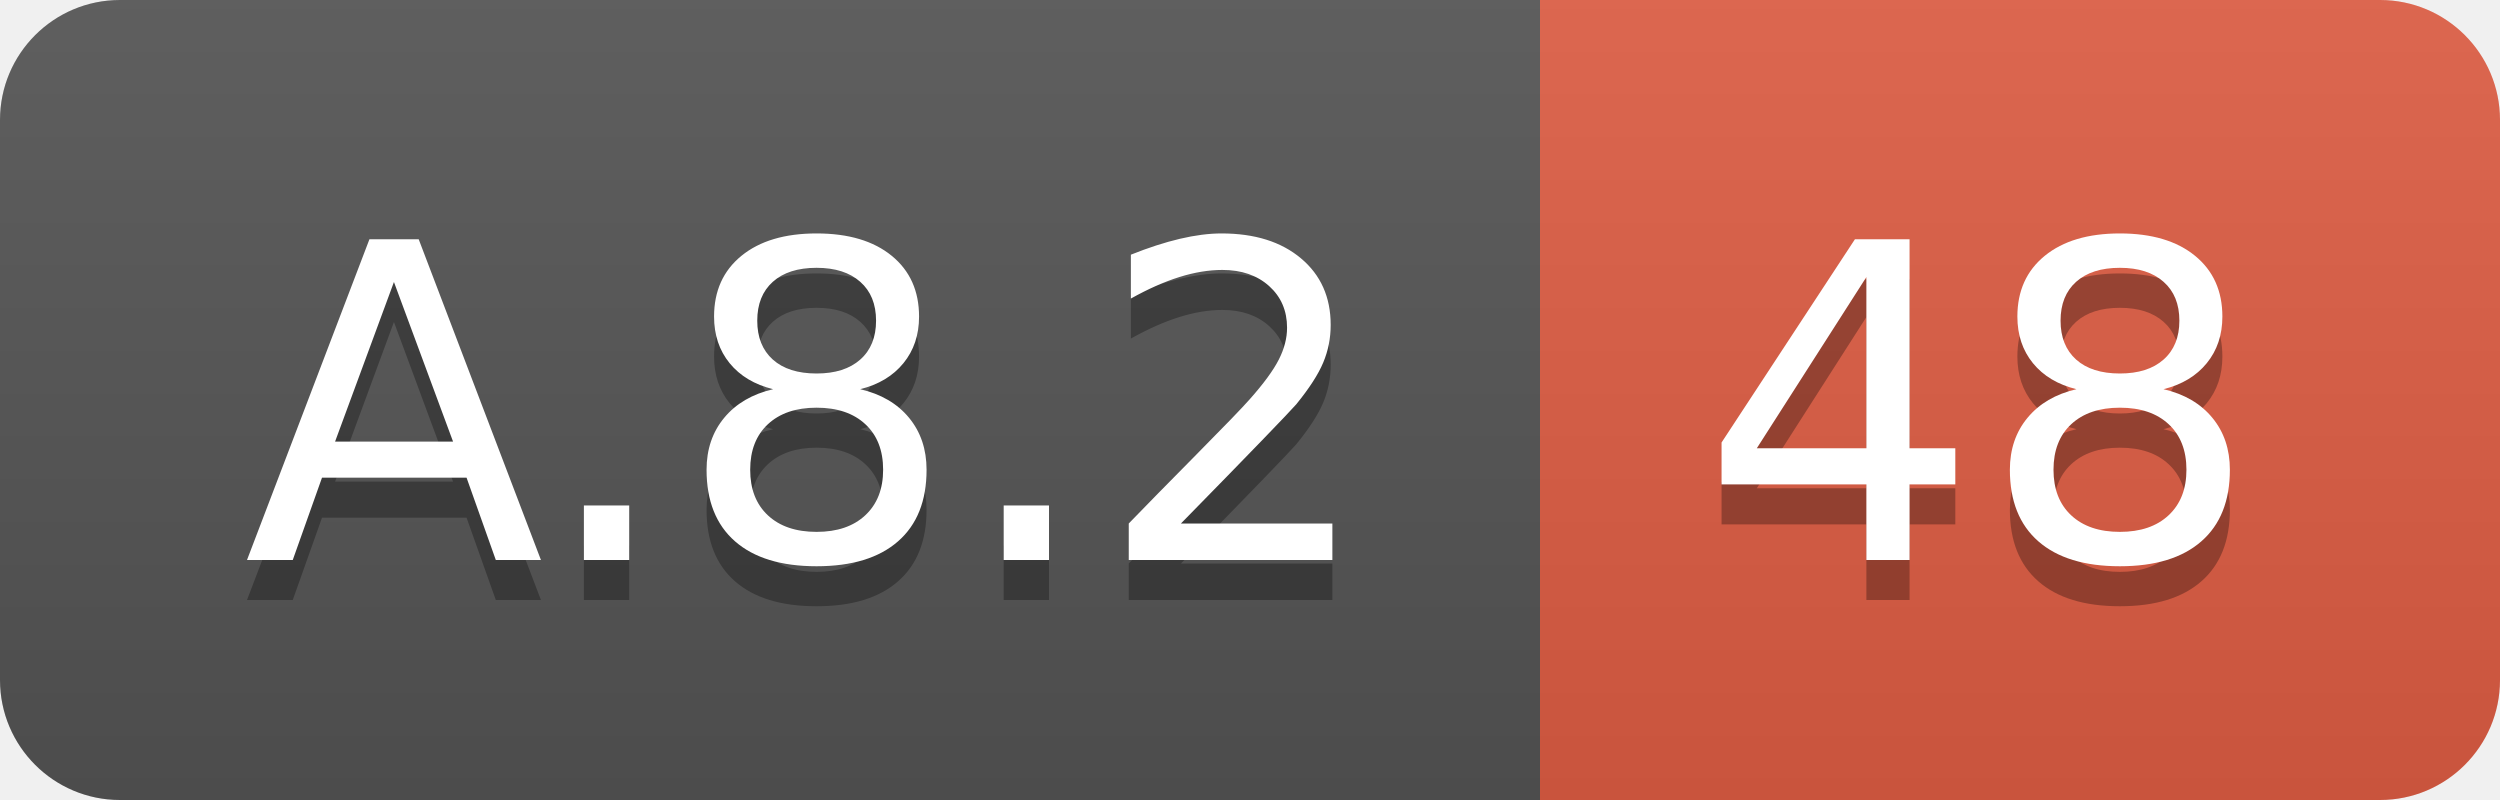
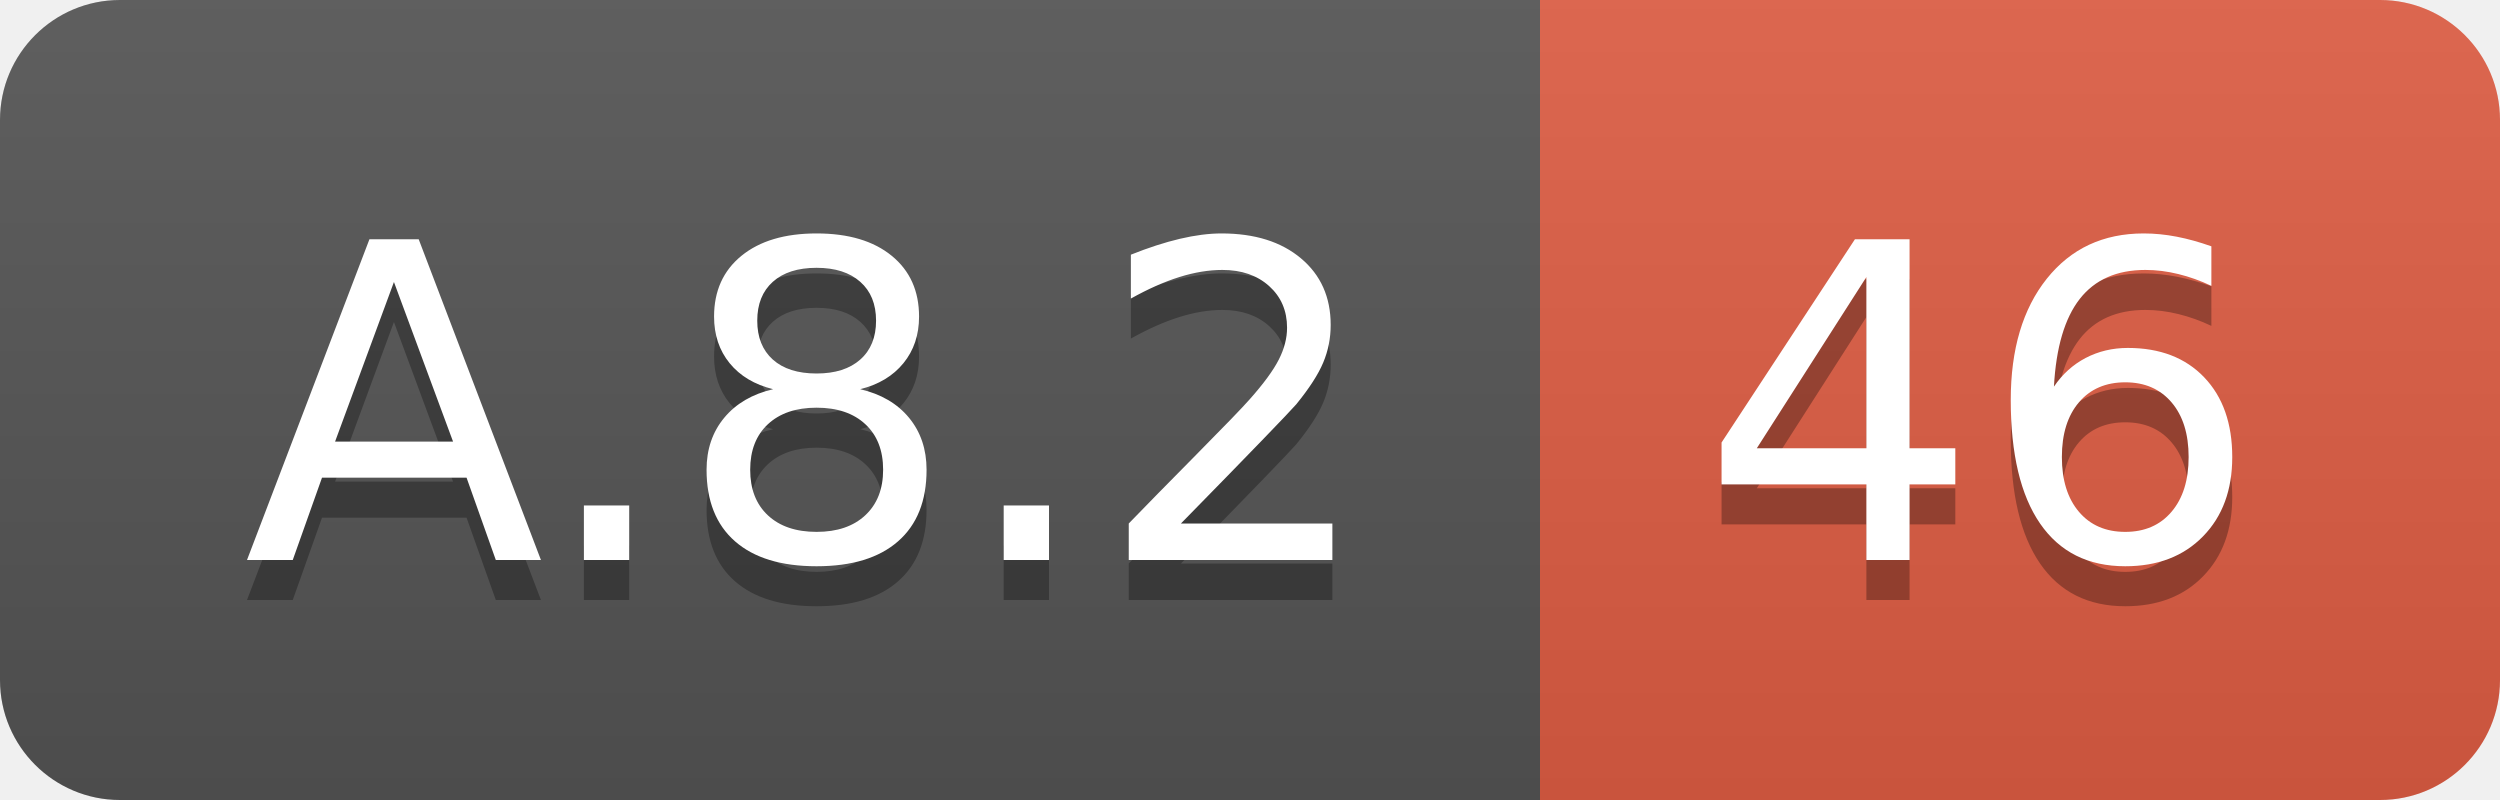
<svg xmlns="http://www.w3.org/2000/svg" width="62.5" height="20">
  <linearGradient id="smooth" x2="0" y2="100%">
    <stop offset="0" stop-color="#bbb" stop-opacity=".1" />
    <stop offset="1" stop-opacity=".1" />
  </linearGradient>
  <clipPath id="round">
    <rect width="62.5" height="20" rx="3" fill="#fff" />
  </clipPath>
  <g clip-path="url(#round)">
    <rect width="38.5" height="20" fill="#555" />
    <rect x="38.5" width="24.0" height="20" fill="#e05d44" />
    <rect width="62.5" height="20" fill="url(#smooth)" />
  </g>
  <g fill="#fff" text-anchor="middle" font-family="DejaVu Sans,Verdana,Geneva,sans-serif" font-size="110">
    <text x="202.5" y="150" fill="#010101" fill-opacity=".3" transform="scale(0.1)" textLength="285.0" lengthAdjust="spacing">A.8.2</text>
    <text x="202.5" y="140" transform="scale(0.1)" textLength="285.0" lengthAdjust="spacing">A.8.2</text>
-     <text x="495.0" y="150" fill="#010101" fill-opacity=".3" transform="scale(0.1)" textLength="140.0" lengthAdjust="spacing">48</text>
-     <text x="495.0" y="140" transform="scale(0.1)" textLength="140.0" lengthAdjust="spacing">48</text>
+     <text x="495.0" y="150" fill="#010101" fill-opacity=".3" transform="scale(0.1)" textLength="140.0" lengthAdjust="spacing">46</text>
+     <text x="495.0" y="140" transform="scale(0.1)" textLength="140.0" lengthAdjust="spacing">46</text>
  </g>
</svg>
